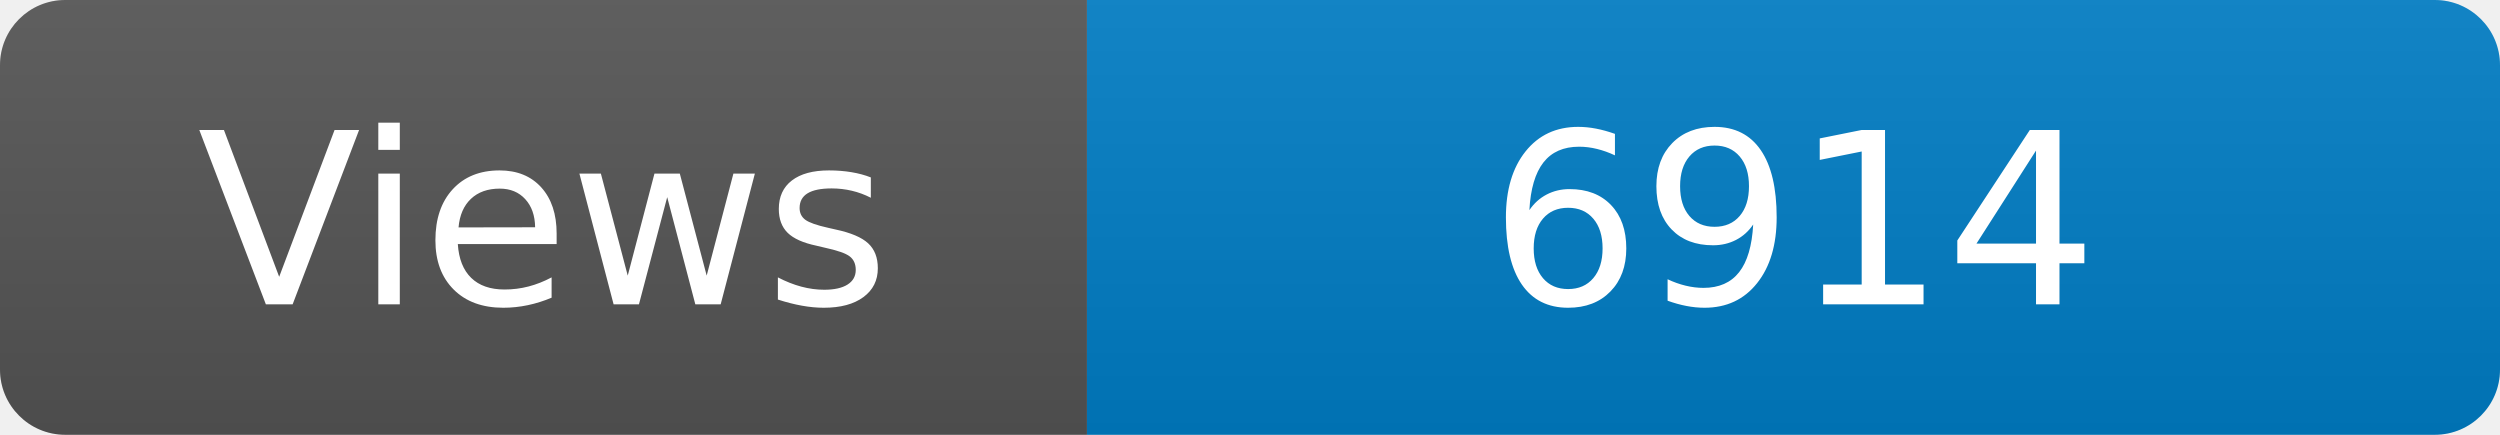
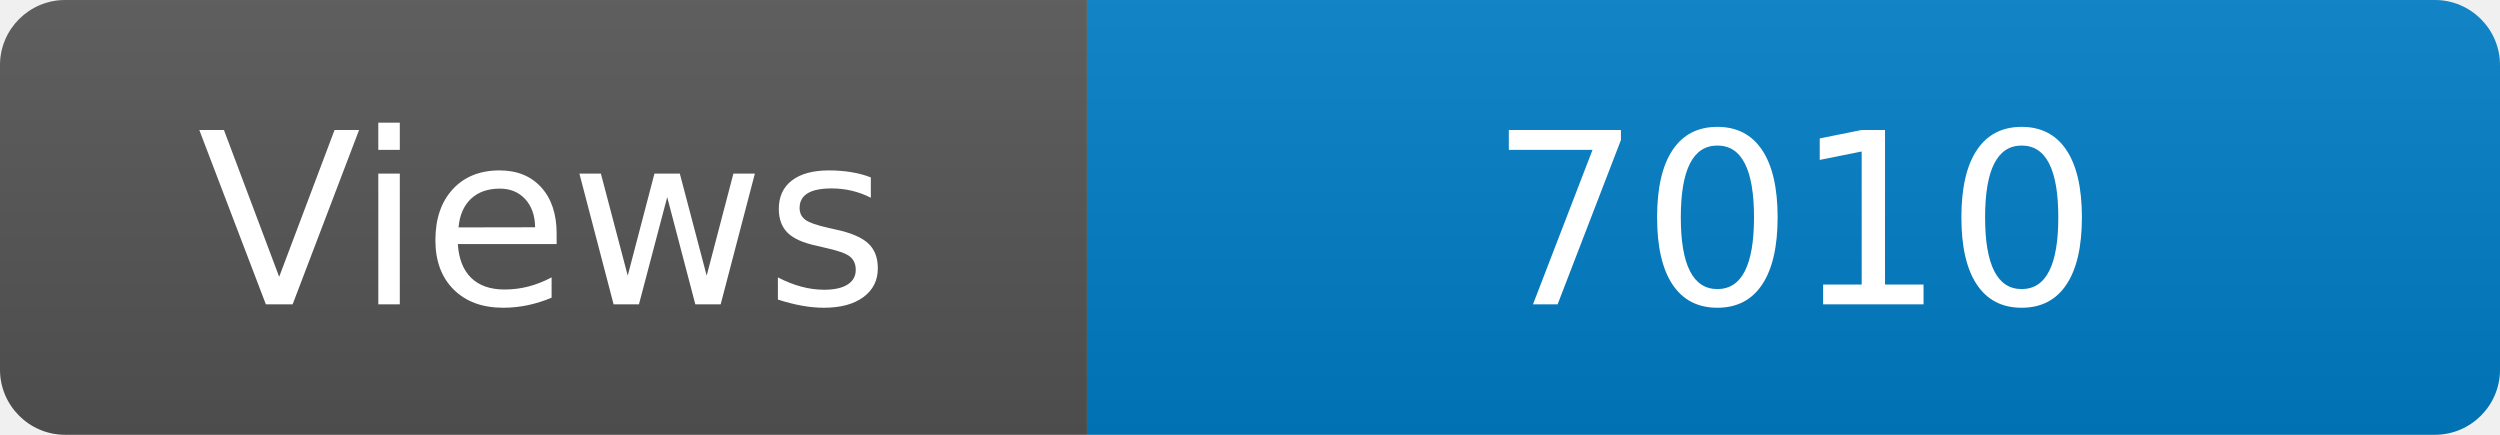
<svg xmlns="http://www.w3.org/2000/svg" width="115" height="20" role="img" aria-label="Maintained?: yes">
  <linearGradient id="s" x2="0" y2="100%">
    <stop offset="0" stop-color="#bbb" stop-opacity=".1" />
    <stop offset="1" stop-opacity=".1" />
  </linearGradient>
  <clipPath id="r">
    <rect width="115" height="20" rx="3" fill="#fff" />
  </clipPath>
  <g clip-path="url(#r)">
    <rect width="50" height="20" fill="#555" />
    <rect x="50" width="160" height="20" fill="#007ec6" />
    <rect width="115" height="20" fill="url(#s)" />
  </g>
  <g fill="#fff" text-anchor="middle" font-family="Verdana,Geneva,DejaVu Sans,sans-serif" font-size="110">
    <text x="250" y="140" transform="scale(.1)" fill="#fff">Views</text>
-     <text x="825" y="140" transform="scale(.1)" fill="#fff">6914</text>
+     <text x="825" y="140" transform="scale(.1)" fill="#fff">7010</text>
  </g>
</svg>
